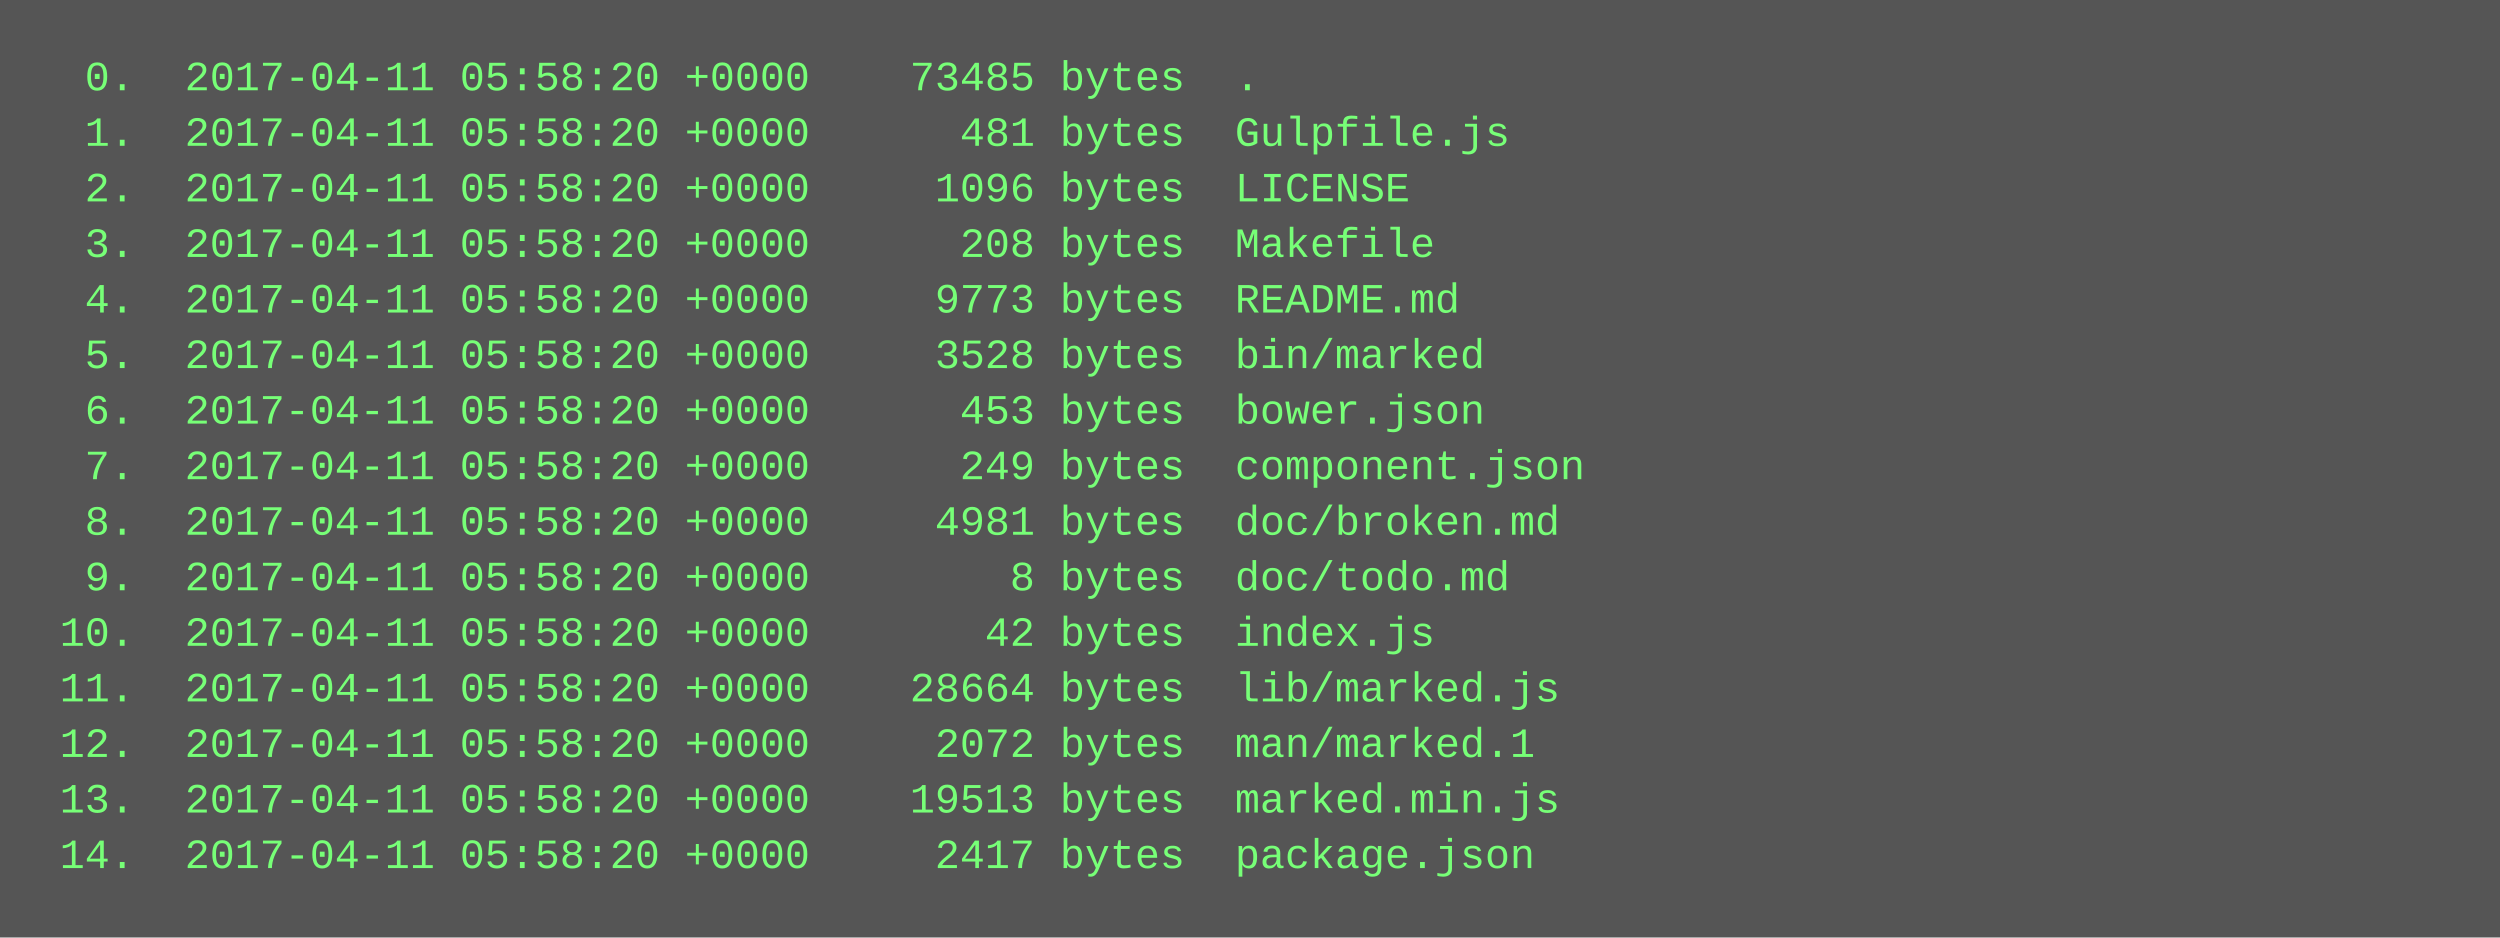
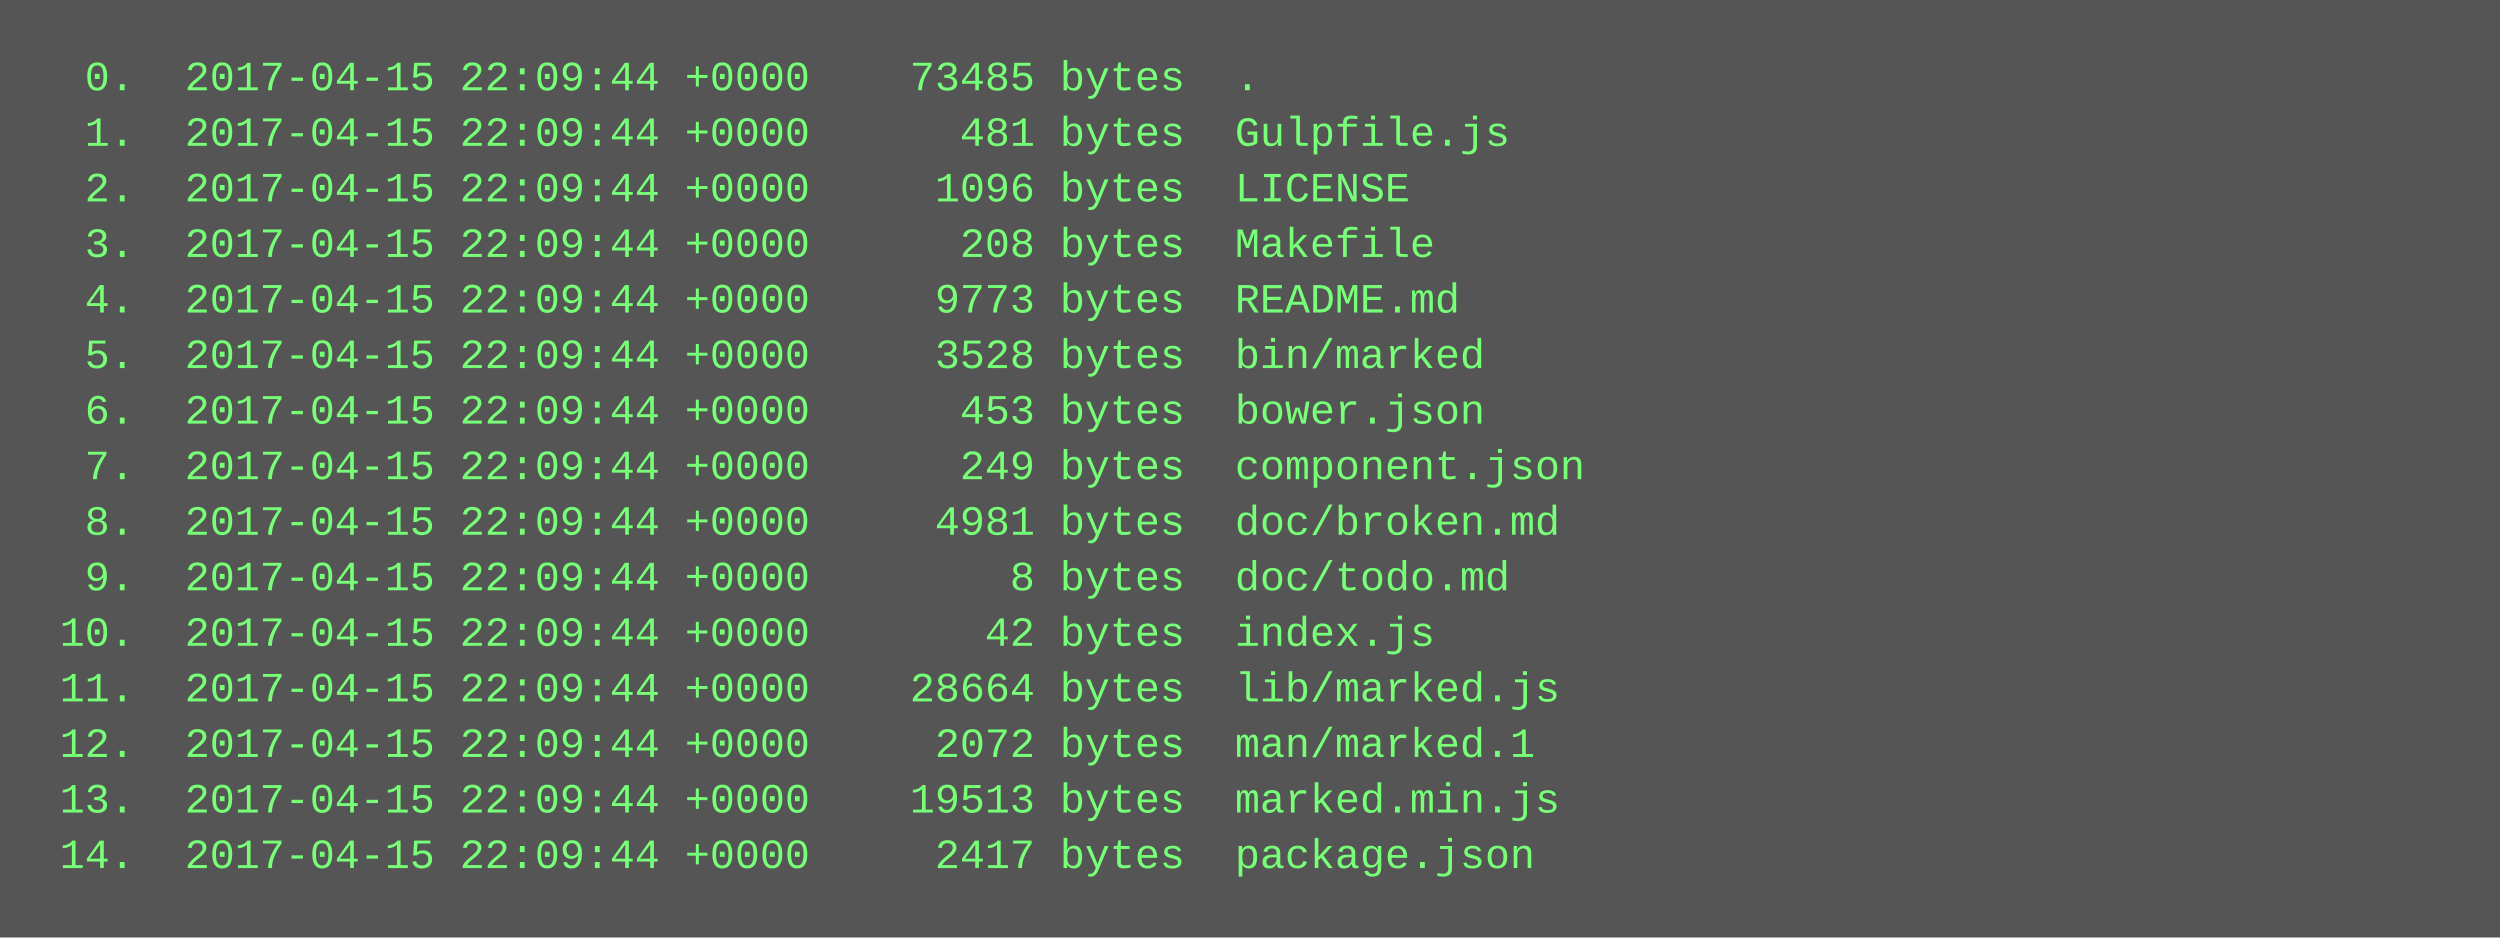
<svg xmlns="http://www.w3.org/2000/svg" height="270" width="720">
  <rect height="270" fill="#555" width="720" />
  <text fill="#7f7" font-family="Courier New" font-size="12" xml:space="preserve">
-     <tspan x="10" y="26">  0.  2017-04-11 05:58:20 +0000    73485 bytes  .</tspan>
-     <tspan x="10" y="42">  1.  2017-04-11 05:58:20 +0000      481 bytes  Gulpfile.js</tspan>
-     <tspan x="10" y="58">  2.  2017-04-11 05:58:20 +0000     1096 bytes  LICENSE</tspan>
-     <tspan x="10" y="74">  3.  2017-04-11 05:58:20 +0000      208 bytes  Makefile</tspan>
-     <tspan x="10" y="90">  4.  2017-04-11 05:58:20 +0000     9773 bytes  README.md</tspan>
-     <tspan x="10" y="106">  5.  2017-04-11 05:58:20 +0000     3528 bytes  bin/marked</tspan>
-     <tspan x="10" y="122">  6.  2017-04-11 05:58:20 +0000      453 bytes  bower.json</tspan>
-     <tspan x="10" y="138">  7.  2017-04-11 05:58:20 +0000      249 bytes  component.json</tspan>
-     <tspan x="10" y="154">  8.  2017-04-11 05:58:20 +0000     4981 bytes  doc/broken.md</tspan>
-     <tspan x="10" y="170">  9.  2017-04-11 05:58:20 +0000        8 bytes  doc/todo.md</tspan>
-     <tspan x="10" y="186"> 10.  2017-04-11 05:58:20 +0000       42 bytes  index.js</tspan>
-     <tspan x="10" y="202"> 11.  2017-04-11 05:58:20 +0000    28664 bytes  lib/marked.js</tspan>
-     <tspan x="10" y="218"> 12.  2017-04-11 05:58:20 +0000     2072 bytes  man/marked.1</tspan>
-     <tspan x="10" y="234"> 13.  2017-04-11 05:58:20 +0000    19513 bytes  marked.min.js</tspan>
-     <tspan x="10" y="250"> 14.  2017-04-11 05:58:20 +0000     2417 bytes  package.json</tspan>
+     <tspan x="10" y="26">  0.  2017-04-15 22:09:44 +0000    73485 bytes  .</tspan>
+     <tspan x="10" y="42">  1.  2017-04-15 22:09:44 +0000      481 bytes  Gulpfile.js</tspan>
+     <tspan x="10" y="58">  2.  2017-04-15 22:09:44 +0000     1096 bytes  LICENSE</tspan>
+     <tspan x="10" y="74">  3.  2017-04-15 22:09:44 +0000      208 bytes  Makefile</tspan>
+     <tspan x="10" y="90">  4.  2017-04-15 22:09:44 +0000     9773 bytes  README.md</tspan>
+     <tspan x="10" y="106">  5.  2017-04-15 22:09:44 +0000     3528 bytes  bin/marked</tspan>
+     <tspan x="10" y="122">  6.  2017-04-15 22:09:44 +0000      453 bytes  bower.json</tspan>
+     <tspan x="10" y="138">  7.  2017-04-15 22:09:44 +0000      249 bytes  component.json</tspan>
+     <tspan x="10" y="154">  8.  2017-04-15 22:09:44 +0000     4981 bytes  doc/broken.md</tspan>
+     <tspan x="10" y="170">  9.  2017-04-15 22:09:44 +0000        8 bytes  doc/todo.md</tspan>
+     <tspan x="10" y="186"> 10.  2017-04-15 22:09:44 +0000       42 bytes  index.js</tspan>
+     <tspan x="10" y="202"> 11.  2017-04-15 22:09:44 +0000    28664 bytes  lib/marked.js</tspan>
+     <tspan x="10" y="218"> 12.  2017-04-15 22:09:44 +0000     2072 bytes  man/marked.1</tspan>
+     <tspan x="10" y="234"> 13.  2017-04-15 22:09:44 +0000    19513 bytes  marked.min.js</tspan>
+     <tspan x="10" y="250"> 14.  2017-04-15 22:09:44 +0000     2417 bytes  package.json</tspan>
  </text>
</svg>
